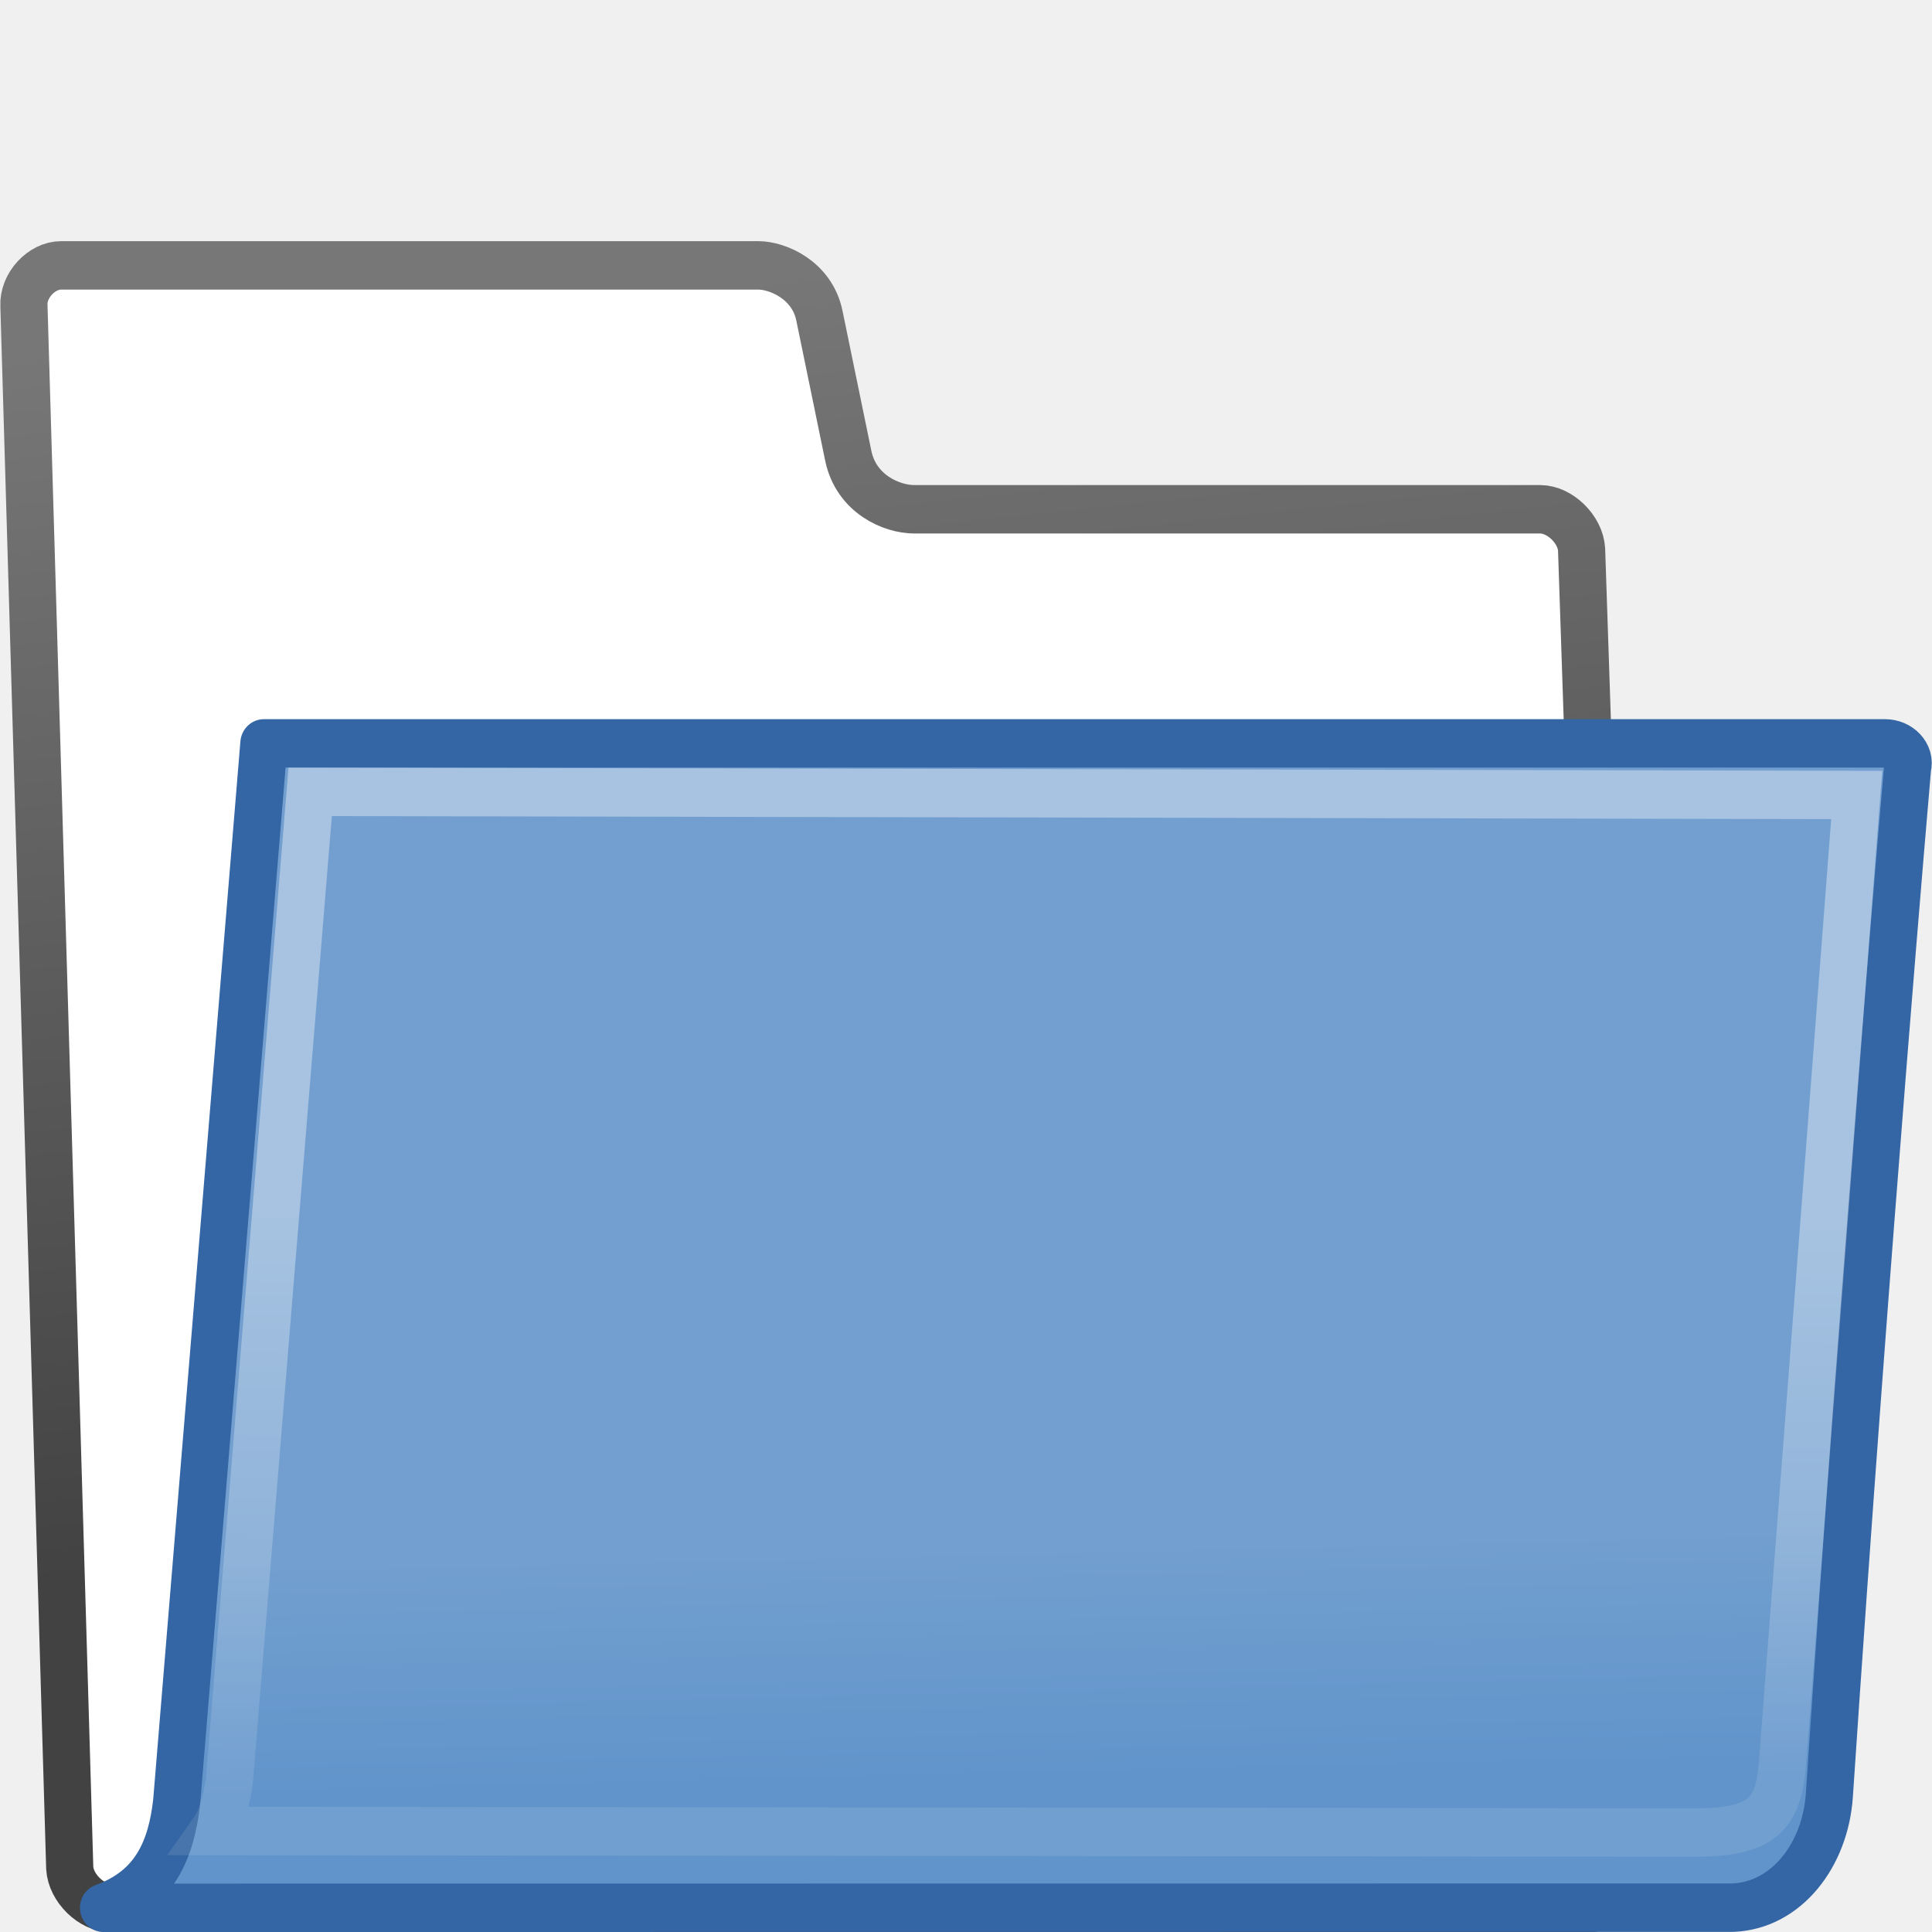
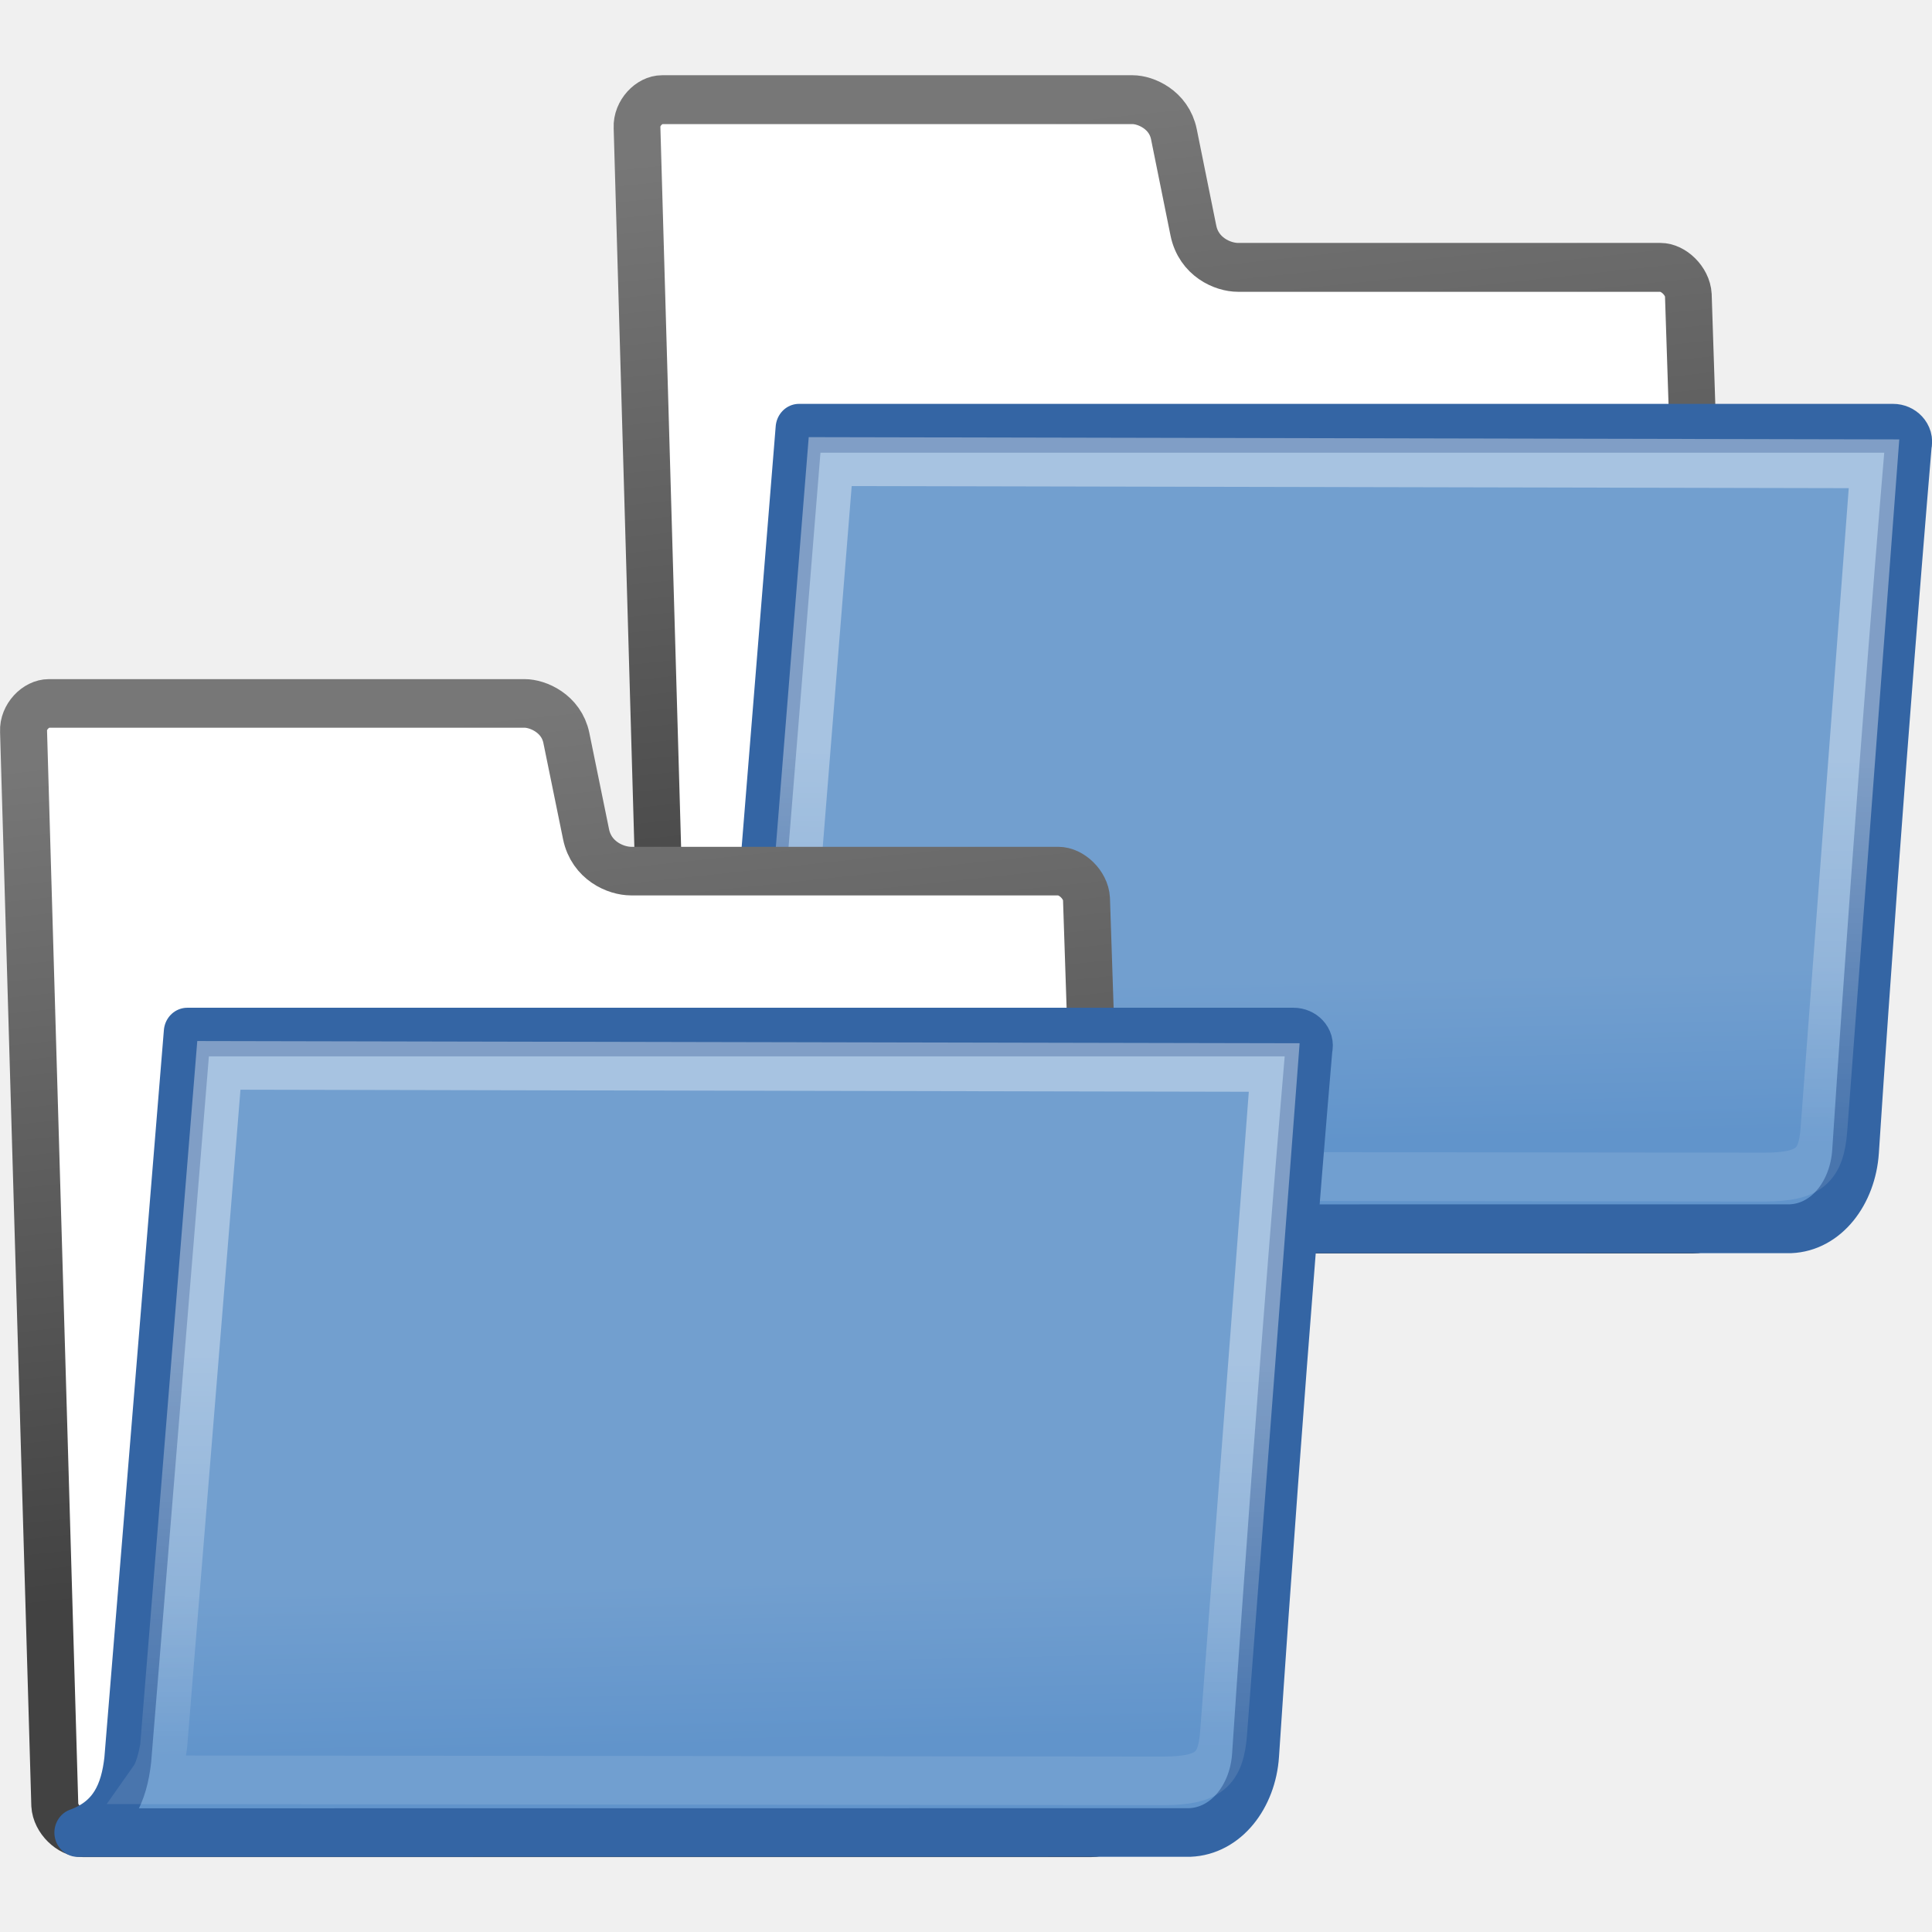
- <svg xmlns="http://www.w3.org/2000/svg" xmlns:xlink="http://www.w3.org/1999/xlink" width="16" height="16" id="svg97" version="1.1">
-   <defs id="defs3">
+ <svg xmlns="http://www.w3.org/2000/svg" xmlns:xlink="http://www.w3.org/1999/xlink" width="16" height="16" viewBox="0 0 16 16" id="svg12279" version="1.1">
+   <defs id="defs12281">
+     <linearGradient xlink:href="#linearGradient3096" id="linearGradient11996" gradientUnits="userSpaceOnUse" x1="18.113" y1="31.368" x2="15.515" y2="6.18" />
+     <linearGradient id="linearGradient3096">
+       <stop id="stop3098" stop-color="#424242" />
+       <stop id="stop3100" offset="1" stop-color="#777777" />
+     </linearGradient>
+     <linearGradient xlink:href="#linearGradient9766" id="linearGradient11998" gradientUnits="userSpaceOnUse" x1="22.176" y1="36.988" x2="22.065" y2="32.05" />
    <linearGradient id="linearGradient9766">
-       <stop style="stop-color:#6194cb;stop-opacity:1;" offset="0" id="stop9768" />
-       <stop style="stop-color:#729fcf;stop-opacity:1;" offset="1" id="stop9770" />
+       <stop id="stop9768" stop-color="#6194cb" />
+       <stop offset="1" id="stop9770" stop-color="#729fcf" />
    </linearGradient>
-     <linearGradient id="linearGradient3096">
-       <stop id="stop3098" offset="0" style="stop-color:#424242;stop-opacity:1;" />
-       <stop id="stop3100" offset="1" style="stop-color:#777777;stop-opacity:1;" />
-     </linearGradient>
-     <linearGradient gradientUnits="userSpaceOnUse" y2="6.18" x2="15.515" y1="31.368" x1="18.113" id="linearGradient3104-5" xlink:href="#linearGradient3096" />
-     <linearGradient xlink:href="#linearGradient9766" id="linearGradient9772" x1="22.176" y1="36.988" x2="22.065" y2="32.05" gradientUnits="userSpaceOnUse" />
-     <linearGradient gradientUnits="userSpaceOnUse" y2="46.689" x2="12.854" y1="32.567" x1="13.036" gradientTransform="matrix(1.317489,0,0,0.816256,-0.879573,-1.318166)" id="linearGradient322-1" xlink:href="#linearGradient8340" />
+     <linearGradient xlink:href="#linearGradient8340" id="linearGradient12000" gradientUnits="userSpaceOnUse" gradientTransform="matrix(1.317489,0,0,0.816256,-0.879573,-1.318166)" x1="13.036" y1="32.567" x2="12.854" y2="46.689" />
    <linearGradient id="linearGradient8340">
      <stop id="stop8342" stop-color="#ffffff" stop-opacity="0.796" />
      <stop id="stop8344" offset="1" stop-color="#ffffff" stop-opacity="0.216" />
    </linearGradient>
+     <linearGradient xlink:href="#linearGradient3096" id="linearGradient12947" gradientUnits="userSpaceOnUse" x1="18.113" y1="31.368" x2="15.515" y2="6.18" />
+     <linearGradient xlink:href="#linearGradient9766" id="linearGradient12949" gradientUnits="userSpaceOnUse" x1="22.176" y1="36.988" x2="22.065" y2="32.05" />
+     <linearGradient xlink:href="#linearGradient8340" id="linearGradient12951" gradientUnits="userSpaceOnUse" gradientTransform="matrix(1.317489,0,0,0.816256,-0.879573,-1.318166)" x1="13.036" y1="32.567" x2="12.854" y2="46.689" />
  </defs>
-   <g id="layer1" transform="translate(0,-32)">
-     <g id="g3960-25" transform="matrix(0.390586,0,0,0.4009562,-1.188756,31.95633)">
-       <path style="fill:#ffffff;fill-opacity:1;fill-rule:nonzero;stroke:url(#linearGradient3104-5);stroke-width:1;stroke-linecap:round;stroke-linejoin:round;stroke-miterlimit:4;stroke-dasharray:none;stroke-opacity:1" id="path216-5" d="m 4.522,38.687 c 0.022,0.416 0.46,0.833 0.876,0.833 l 31.327,0 c 0.416,0 0.811,-0.416 0.789,-0.833 L 36.578,11.461 c -0.022,-0.416 -0.46,-0.833 -0.876,-0.833 l -13.271,0 c -0.485,0 -1.234,-0.316 -1.402,-1.107 L 20.417,6.628 C 20.262,5.893 19.535,5.59 19.119,5.59 l -14.779,0 c -0.416,0 -0.811,0.416 -0.789,0.833 L 4.522,38.687 Z" />
-       <path id="path233-5" d="m 39.784,39.511 c 1.144,-0.044 1.963,-1.096 2.047,-2.321 0.792,-11.549 1.659,-21.232 1.659,-21.232 0.072,-0.247 -0.168,-0.495 -0.48,-0.495 l -34.371,0 c 0,0 -1.85,21.867 -1.85,21.867 -0.115,0.982 -0.466,1.805 -1.55,2.184 l 34.545,-0.003 z" style="color:#000000;display:block;visibility:visible;fill:url(#linearGradient9772);fill-opacity:1;fill-rule:nonzero;stroke:#3465a4;stroke-width:1;stroke-linecap:butt;stroke-linejoin:round;stroke-miterlimit:4;stroke-dasharray:none;stroke-dashoffset:0;stroke-opacity:1;marker:none;marker-start:none;marker-mid:none;marker-end:none" />
-       <path style="opacity:0.466;fill:none;fill-opacity:1;fill-rule:evenodd;stroke:url(#linearGradient322-1);stroke-width:1px;stroke-linecap:round;stroke-linejoin:miter;stroke-opacity:1" d="m 9.62,16.464 32.791,0.065 -1.574,20.002 c -0.084,1.072 -0.451,1.428 -1.873,1.428 -1.872,0 -28.678,-0.032 -31.395,-0.032 0.234,-0.321 0.334,-0.989 0.335,-1.005 L 9.62,16.464 Z" id="path304-3" />
+   <g id="layer1" transform="translate(0,-1036.362)">
+     <g style="display:inline" id="gimp-prefs-folders" transform="matrix(0.9925724,0,0,1,-720.4895,916.3623)">
+       <rect y="120" x="726" height="16" width="16" id="rect11940" style="opacity:1;fill:none;fill-opacity:1;fill-rule:evenodd;stroke:none;stroke-width:4;stroke-miterlimit:4;stroke-dasharray:none;stroke-opacity:1" />
+       <g id="folder-6-1" style="display:inline" transform="matrix(0.6799115,0,0,0.6874993,1173.002,-84.18729)">
+         <g style="display:inline" id="folder-1-9-7" transform="matrix(0.3906266,0,0,0.4009562,-651.1863,295.9589)">
+           <path style="fill:#ffffff;fill-opacity:1;fill-rule:nonzero;stroke:url(#linearGradient12947);stroke-width:1.468;stroke-linecap:round;stroke-linejoin:round;stroke-miterlimit:4;stroke-dasharray:none;stroke-opacity:1" id="path216-5-6-1-9" d="m 4.522,38.687 c 0.022,0.416 0.46,0.833 0.876,0.833 l 31.327,0 c 0.416,0 0.811,-0.416 0.789,-0.833 L 36.578,11.461 c -0.022,-0.416 -0.46,-0.833 -0.876,-0.833 l -13.271,0 c -0.485,0 -1.234,-0.316 -1.402,-1.107 L 20.417,6.628 C 20.262,5.893 19.535,5.59 19.119,5.59 l -14.779,0 c -0.416,0 -0.811,0.416 -0.789,0.833 z" />
+           <path id="path233-5-05-2-2" d="m 39.784,39.511 c 1.144,-0.044 1.963,-1.096 2.047,-2.321 0.792,-11.549 1.659,-21.232 1.659,-21.232 0.072,-0.247 -0.168,-0.495 -0.48,-0.495 l -34.371,0 c 0,0 -1.85,21.867 -1.85,21.867 -0.115,0.982 -0.466,1.805 -1.55,2.184 l 34.545,-0.003 z" style="color:#000000;display:block;visibility:visible;fill:url(#linearGradient12949);fill-opacity:1;fill-rule:nonzero;stroke:#3465a4;stroke-width:1.468;stroke-linecap:butt;stroke-linejoin:round;stroke-miterlimit:4;stroke-dasharray:none;stroke-dashoffset:0;stroke-opacity:1;marker:none;marker-start:none;marker-mid:none;marker-end:none" />
+           <path style="opacity:0.466;fill:none;fill-opacity:1;fill-rule:evenodd;stroke:url(#linearGradient12951);stroke-width:1.468px;stroke-linecap:round;stroke-linejoin:miter;stroke-opacity:1" d="m 9.62,16.464 32.791,0.065 -1.574,20.002 c -0.084,1.072 -0.451,1.428 -1.873,1.428 -1.872,0 -28.678,-0.032 -31.395,-0.032 0.234,-0.321 0.334,-0.989 0.335,-1.005 z" id="path304-3-72-7-0" />
+         </g>
+       </g>
+       <g id="folder-6" style="display:inline" transform="matrix(0.6874993,0,0,0.6874993,1172.814,-79.1873)">
+         <rect style="opacity:1;fill:none;fill-opacity:1;fill-rule:evenodd;stroke:none;stroke-width:4;stroke-miterlimit:4;stroke-dasharray:none;stroke-opacity:1" id="rect11969-2" width="16" height="16" x="-650" y="297" />
+         <g style="display:inline" id="folder-1-9" transform="matrix(0.390586,0,0,0.4009562,-651.1861,295.9589)">
+           <path style="fill:#ffffff;fill-opacity:1;fill-rule:nonzero;stroke:url(#linearGradient11996);stroke-width:1.46;stroke-linecap:round;stroke-linejoin:round;stroke-miterlimit:4;stroke-dasharray:none;stroke-opacity:1" id="path216-5-6-1" d="m 4.522,38.687 c 0.022,0.416 0.46,0.833 0.876,0.833 l 31.327,0 c 0.416,0 0.811,-0.416 0.789,-0.833 L 36.578,11.461 c -0.022,-0.416 -0.46,-0.833 -0.876,-0.833 l -13.271,0 c -0.485,0 -1.234,-0.316 -1.402,-1.107 L 20.417,6.628 C 20.262,5.893 19.535,5.59 19.119,5.59 l -14.779,0 c -0.416,0 -0.811,0.416 -0.789,0.833 z" />
+           <path id="path233-5-05-2" d="m 39.784,39.511 c 1.144,-0.044 1.963,-1.096 2.047,-2.321 0.792,-11.549 1.659,-21.232 1.659,-21.232 0.072,-0.247 -0.168,-0.495 -0.48,-0.495 l -34.371,0 c 0,0 -1.85,21.867 -1.85,21.867 -0.115,0.982 -0.466,1.805 -1.55,2.184 l 34.545,-0.003 z" style="color:#000000;display:block;visibility:visible;fill:url(#linearGradient11998);fill-opacity:1;fill-rule:nonzero;stroke:#3465a4;stroke-width:1.46;stroke-linecap:butt;stroke-linejoin:round;stroke-miterlimit:4;stroke-dasharray:none;stroke-dashoffset:0;stroke-opacity:1;marker:none;marker-start:none;marker-mid:none;marker-end:none" />
+           <path style="opacity:0.466;fill:none;fill-opacity:1;fill-rule:evenodd;stroke:url(#linearGradient12000);stroke-width:1.46px;stroke-linecap:round;stroke-linejoin:miter;stroke-opacity:1" d="m 9.62,16.464 32.791,0.065 -1.574,20.002 c -0.084,1.072 -0.451,1.428 -1.873,1.428 -1.872,0 -28.678,-0.032 -31.395,-0.032 0.234,-0.321 0.334,-0.989 0.335,-1.005 z" id="path304-3-72-7" />
+         </g>
+       </g>
    </g>
-     <rect style="color:#000000;clip-rule:nonzero;display:inline;overflow:visible;visibility:visible;opacity:0;isolation:auto;mix-blend-mode:normal;color-interpolation:sRGB;color-interpolation-filters:linearRGB;solid-color:#000000;solid-opacity:1;fill:#bebebe;fill-opacity:1;fill-rule:nonzero;stroke:none;stroke-width:0.493;stroke-linecap:round;stroke-linejoin:miter;stroke-miterlimit:4;stroke-dasharray:none;stroke-dashoffset:0;stroke-opacity:1;color-rendering:auto;image-rendering:auto;shape-rendering:auto;text-rendering:auto;enable-background:accumulate" id="rect3965-5" width="16" height="16" x="0" y="32" />
  </g>
</svg>
